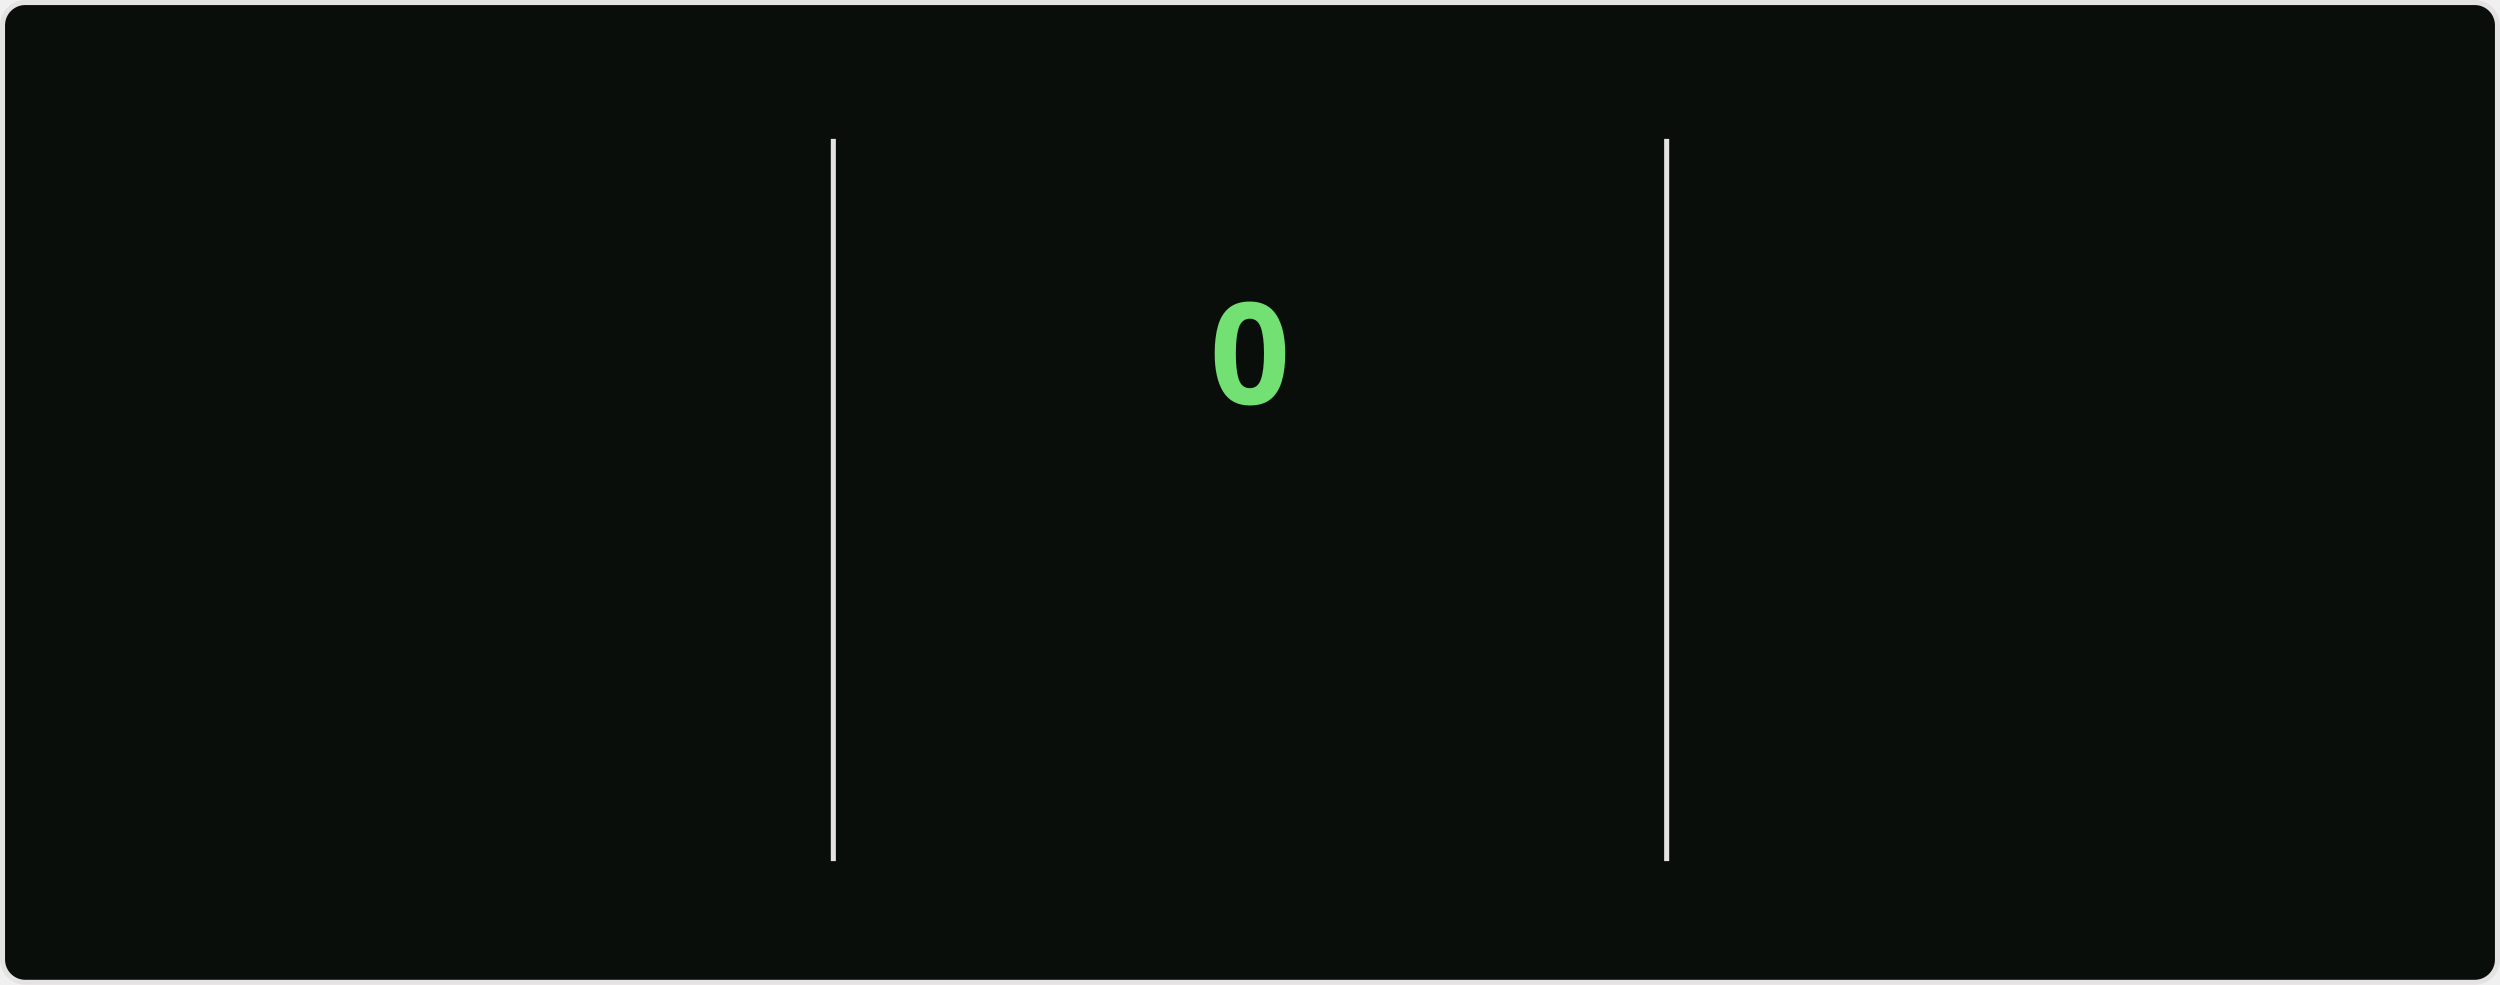
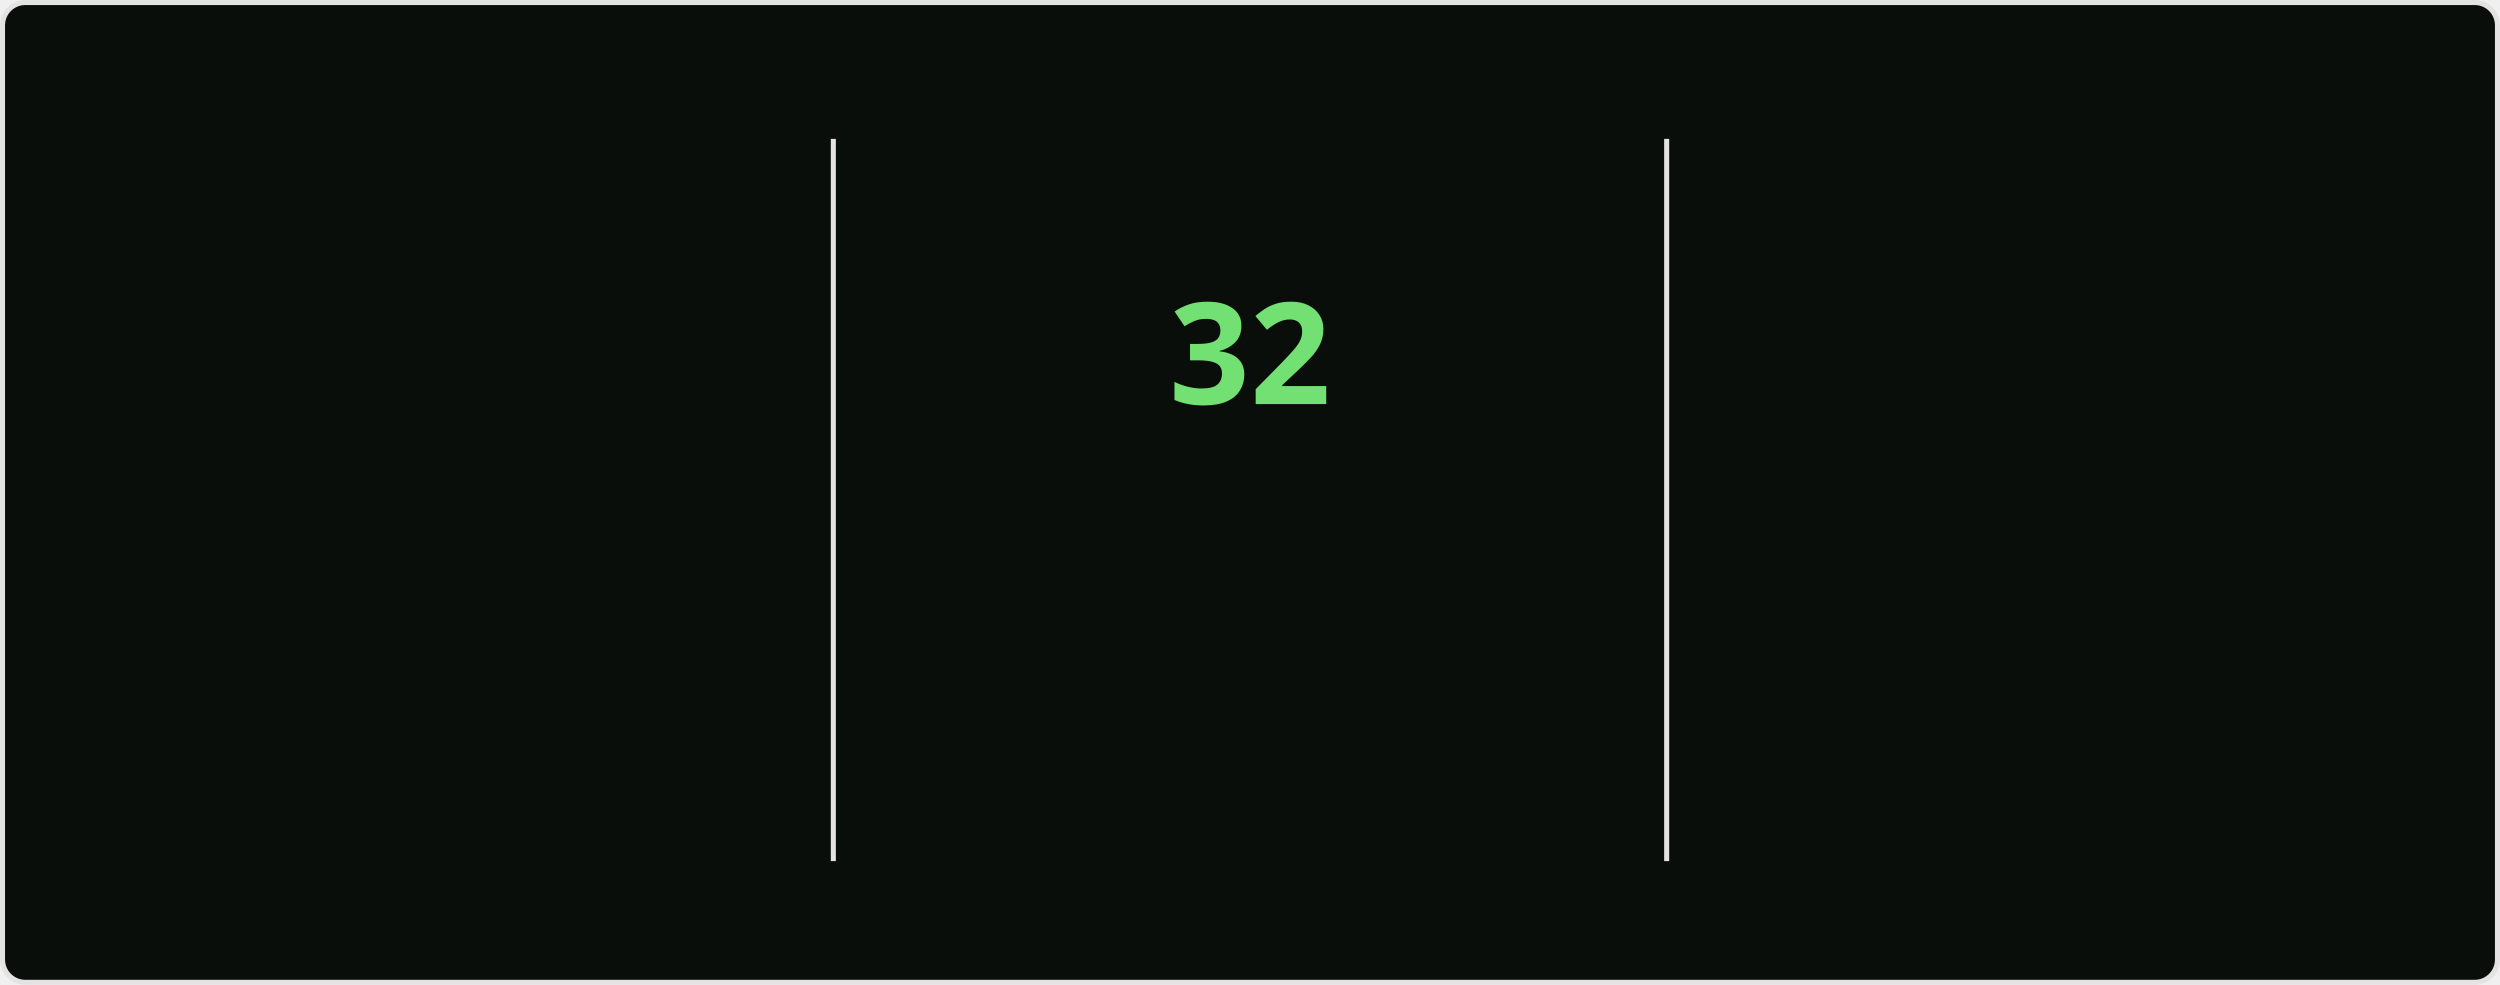
<svg xmlns="http://www.w3.org/2000/svg" style="isolation: isolate" viewBox="0 0 495 195" width="495px" height="195px" direction="ltr">
  <style>
    @keyframes currstreak {
      0% { font-size: 3px; opacity: 0.2; }
      80% { font-size: 34px; opacity: 1; }
      100% { font-size: 28px; opacity: 1; }
    }
    @keyframes fadein {
      0% { opacity: 0; }
      100% { opacity: 1; }
    }
    .big-number {
      font-family: "Segoe UI", Ubuntu, sans-serif;
      font-weight: 700;
      font-size: 28px;
      fill: #bfd5b5;
    }
    .label {
      font-family: "Segoe UI", Ubuntu, sans-serif;
      font-weight: 400;
      font-size: 14px;
      fill: #bfd5b5;
    }
    .range-text {
      font-family: "Segoe UI", Ubuntu, sans-serif;
      font-weight: 400;
      font-size: 12px;
      fill: #8db87a;
    }
    .current-streak-num {
      font-family: "Segoe UI", Ubuntu, sans-serif;
      font-weight: 700;
      font-size: 28px;
      fill: #72e072;
    }</style>
  <defs>
    <clipPath id="outer_rectangle">
      <rect width="495" height="195" rx="4.5" />
    </clipPath>
    <mask id="mask_out_ring_behind_fire">
      <rect width="495" height="195" fill="white" />
      <ellipse id="mask-ellipse" cx="247.5" cy="32" rx="13" ry="18" fill="black" />
    </mask>
  </defs>
  <g clip-path="url(#outer_rectangle)">
    <g style="isolation: isolate">
      <rect fill="#0a0e0a" rx="4.5" x="0.5" y="0.5" width="494" height="194" stroke="#e4e2e2" />
    </g>
    <g style="isolation: isolate">
      <line x1="165" y1="28" x2="165" y2="170" vector-effect="non-scaling-stroke" stroke-width="1" stroke="#e4e2e2" stroke-linejoin="miter" stroke-linecap="square" stroke-miterlimit="3" />
      <line x1="330" y1="28" x2="330" y2="170" vector-effect="non-scaling-stroke" stroke-width="1" stroke="#e4e2e2" stroke-linejoin="miter" stroke-linecap="square" stroke-miterlimit="3" />
    </g>
    <g style="isolation: isolate">
      <g transform="translate(82.5, 48)">
        <text x="0" y="32" stroke-width="0" text-anchor="middle" class="big-number" style="opacity: 0; animation: fadein 0.5s linear forwards 0.6s">
            5.5K
          </text>
      </g>
      <g transform="translate(82.5, 84)">
        <text x="0" y="32" stroke-width="0" text-anchor="middle" class="label" style="opacity: 0; animation: fadein 0.5s linear forwards 0.7s">
            Total Contributions
          </text>
      </g>
      <g transform="translate(82.5, 114)">
        <text x="0" y="32" stroke-width="0" text-anchor="middle" class="range-text" style="opacity: 0; animation: fadein 0.5s linear forwards 0.8s">
            Jul 27 - Present
          </text>
      </g>
    </g>
    <g style="isolation: isolate">
      <g mask="url(#mask_out_ring_behind_fire)">
        <circle cx="247.5" cy="71" r="40" fill="none" stroke="#bfd5b5" stroke-width="5" style="opacity: 0; animation: fadein 0.5s linear forwards 0.4s" />
      </g>
      <g transform="translate(247.5, 19.5)" stroke-opacity="0" style="opacity: 0; animation: fadein 0.5s linear forwards 0.6s">
        <path d="M -12 -0.5 L 15 -0.5 L 15 23.5 L -12 23.5 L -12 -0.5 Z" fill="none" />
        <path d="M 1.5 0.67 C 1.5 0.67 2.24 3.32 2.24 5.47 C 2.24 7.53 0.89 9.2 -1.17 9.2 C -3.23 9.2 -4.79 7.53 -4.79 5.47 L -4.76 5.11 C -6.78 7.51 -8 10.62 -8 13.99 C -8 18.41 -4.42 22 0 22 C 4.42 22 8 18.41 8 13.99 C 8 8.6 5.41 3.79 1.5 0.67 Z M -0.29 19 C -2.07 19 -3.51 17.6 -3.51 15.86 C -3.51 14.24 -2.46 13.1 -0.7 12.74 C 1.07 12.38 2.9 11.53 3.92 10.16 C 4.31 11.45 4.51 12.81 4.51 14.2 C 4.51 16.85 2.36 19 -0.29 19 Z" fill="#bfd5b5" stroke-opacity="0" />
      </g>
      <g transform="translate(247.5, 48)">
        <text x="0" y="32" stroke-width="0" text-anchor="middle" class="current-streak-num" style="animation: currstreak 0.6s linear forwards">
-             0
+             32
          </text>
      </g>
      <g transform="translate(247.5, 108)">
        <text x="0" y="32" stroke-width="0" text-anchor="middle" class="label" style="opacity: 0; animation: fadein 0.5s linear forwards 0.9s">
            Current Streak
          </text>
      </g>
      <g transform="translate(247.5, 145)">
        <text x="0" y="21" stroke-width="0" text-anchor="middle" class="range-text" style="opacity: 0; animation: fadein 0.5s linear forwards 0.9s">
-             0 days
+             Jun 29 - Jul 30
          </text>
      </g>
    </g>
    <g style="isolation: isolate">
      <g transform="translate(412.5, 48)">
        <text x="0" y="32" stroke-width="0" text-anchor="middle" class="big-number" style="opacity: 0; animation: fadein 0.5s linear forwards 1.2s">
-             31
+             32
          </text>
      </g>
      <g transform="translate(412.5, 84)">
        <text x="0" y="32" stroke-width="0" text-anchor="middle" class="label" style="opacity: 0; animation: fadein 0.5s linear forwards 1.3s">
            Longest Streak
          </text>
      </g>
      <g transform="translate(412.5, 114)">
        <text x="0" y="32" stroke-width="0" text-anchor="middle" class="range-text" style="opacity: 0; animation: fadein 0.5s linear forwards 1.4s">
-             Jun 29 - Jul 29
+             Jun 29 - Jul 30
          </text>
      </g>
    </g>
  </g>
</svg>
